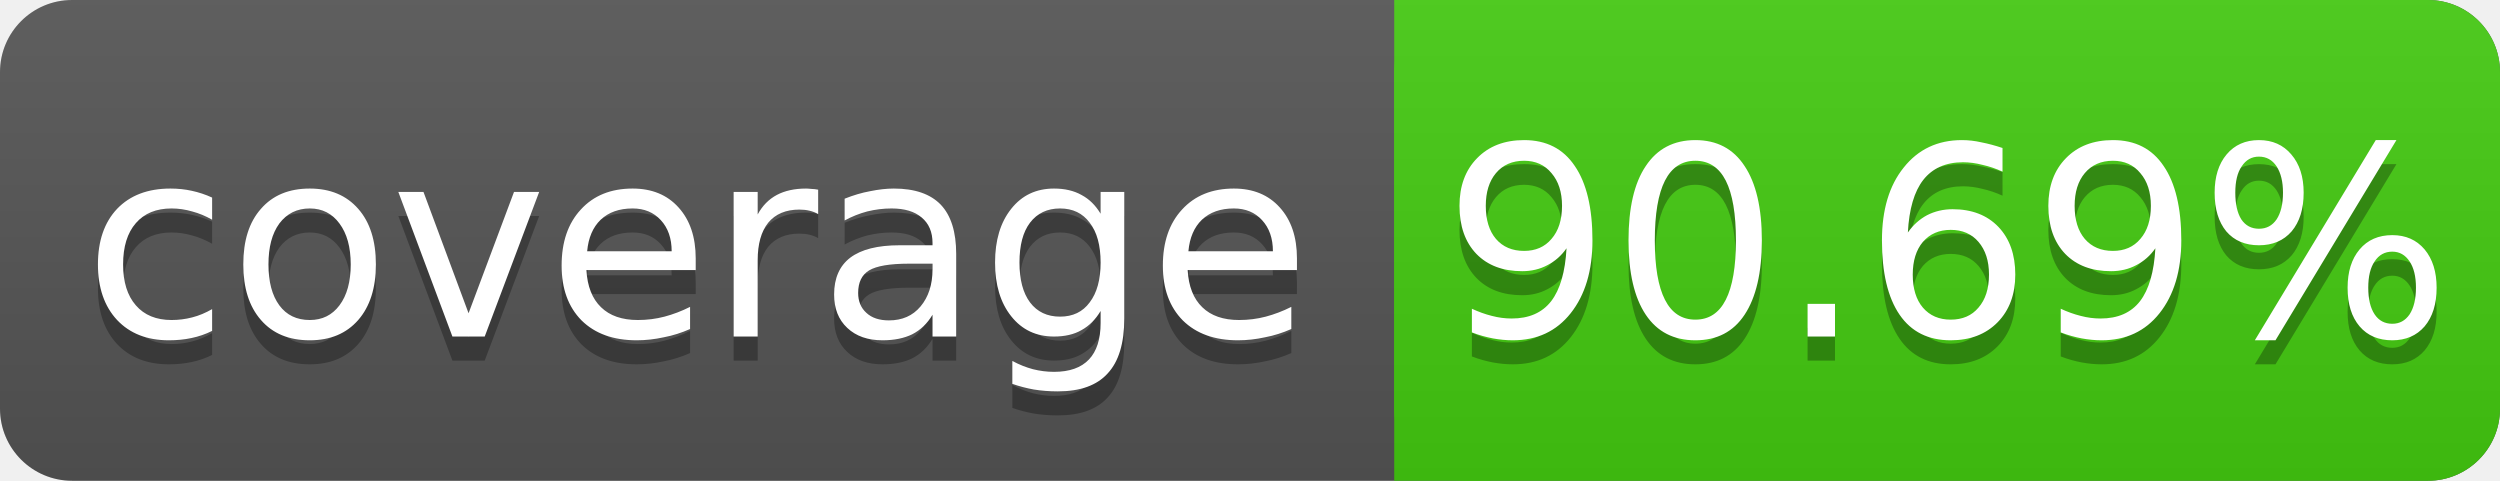
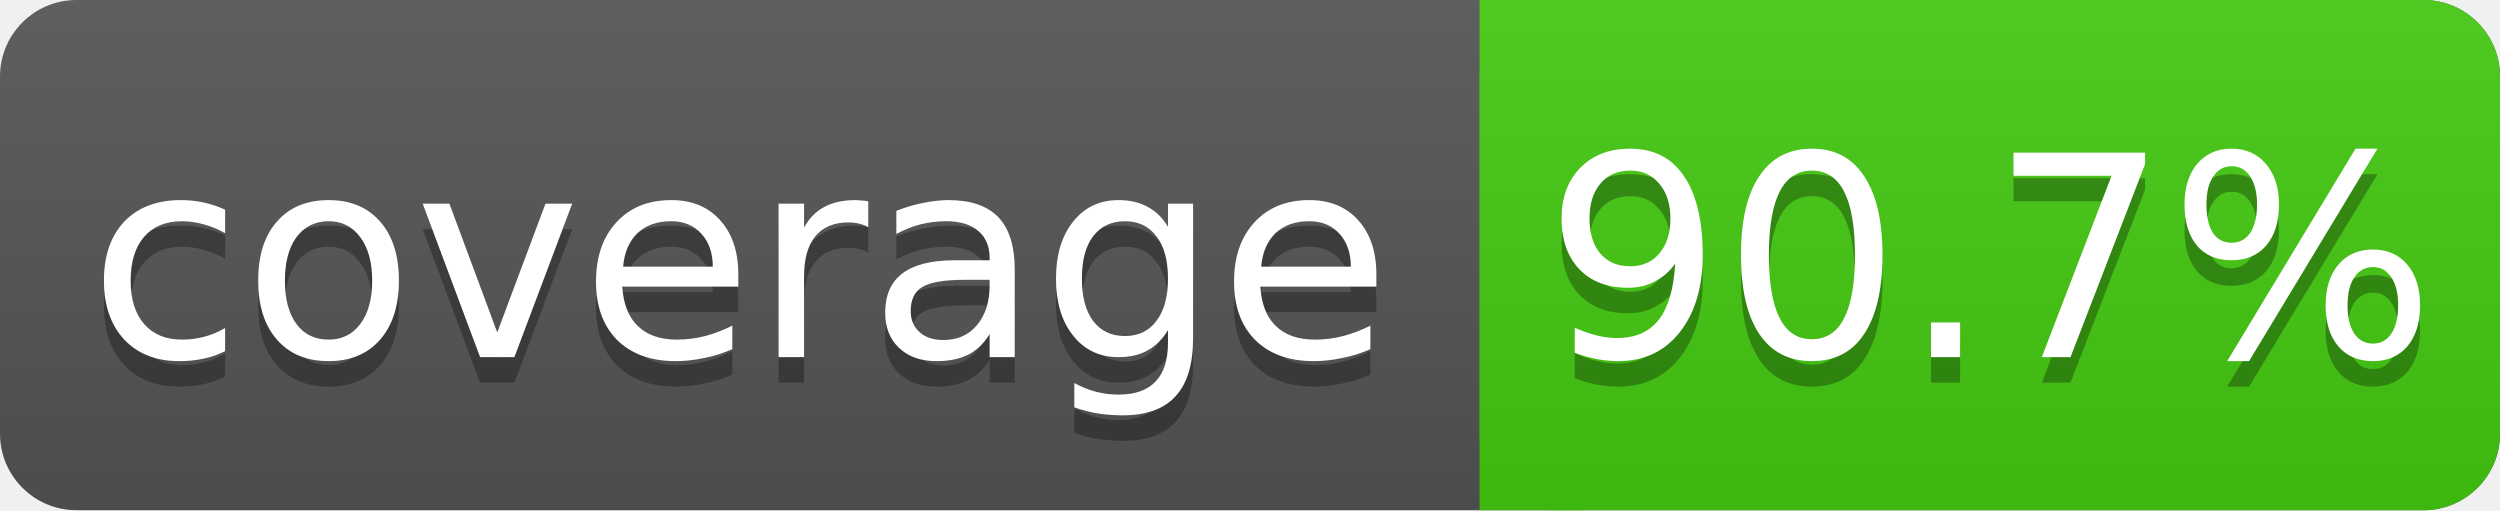
- <svg xmlns="http://www.w3.org/2000/svg" width="104" height="20">
+ <svg xmlns="http://www.w3.org/2000/svg" width="98" height="20">
  <linearGradient id="s" x2="0" y2="100%">
    <stop offset="0" stop-color="#bbb" stop-opacity=".1" />
    <stop offset="1" stop-opacity=".1" />
  </linearGradient>
-   <rect rx="3" width="104" height="20" fill="#555" />
-   <rect rx="3" x="58" width="46" height="20" fill="#4c1" />
+   <rect rx="3" width="98" height="20" fill="#555" />
+   <rect rx="3" x="58" width="40" height="20" fill="#4c1" />
  <rect x="58" width="4" height="20" fill="#4c1" />
-   <rect rx="3" width="104" height="20" fill="url(#s)" />
+   <rect rx="3" width="98" height="20" fill="url(#s)" />
  <g fill="#fff" text-anchor="middle" font-family="DejaVu Sans,Verdana,Geneva,sans-serif" font-size="11">
    <text x="29" y="15" fill="#010101" fill-opacity=".3">coverage</text>
    <text x="29" y="14">coverage</text>
-     <text x="81" y="15" fill="#010101" fill-opacity=".3">90.69%</text>
-     <text x="81" y="14">90.69%</text>
+     <text x="78" y="15" fill="#010101" fill-opacity=".3">90.7%</text>
+     <text x="78" y="14">90.7%</text>
  </g>
</svg>
